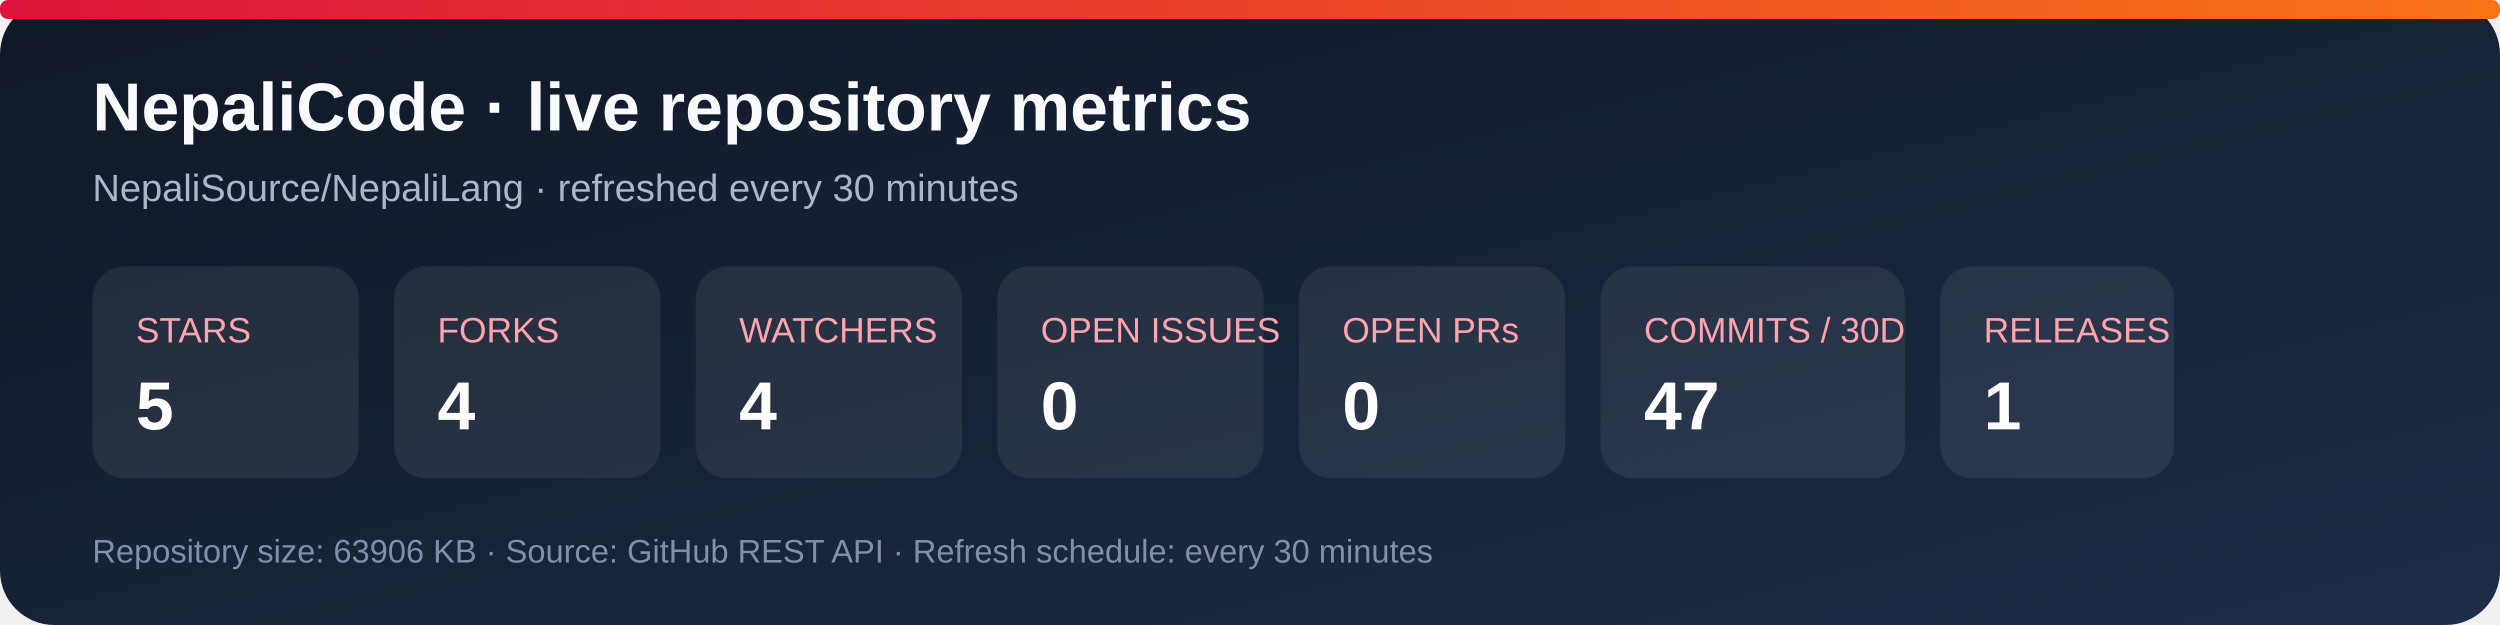
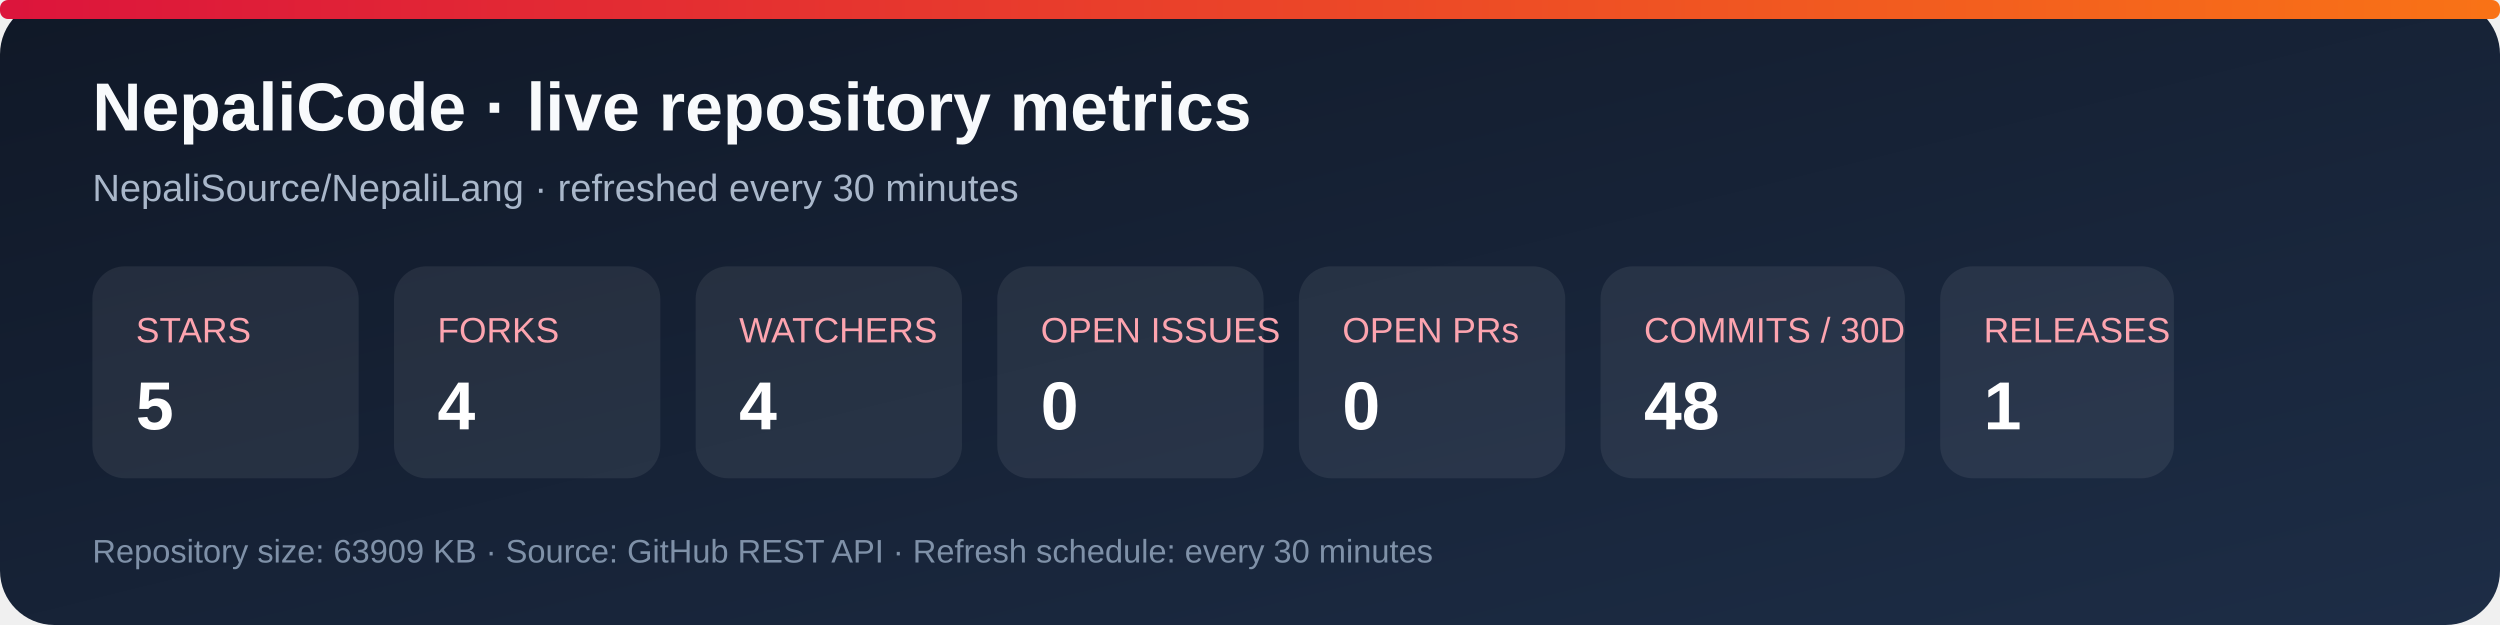
<svg xmlns="http://www.w3.org/2000/svg" width="920" height="230" viewBox="0 0 920 230" role="img" aria-labelledby="title desc">
  <defs>
    <linearGradient id="bg" x1="0" y1="0" x2="1" y2="1">
      <stop stop-color="#101827" />
      <stop offset="1" stop-color="#1d2d46" />
    </linearGradient>
    <linearGradient id="accent" x1="0" y1="0" x2="1" y2="0">
      <stop stop-color="#dc143c" />
      <stop offset="1" stop-color="#f97316" />
    </linearGradient>
  </defs>
  <rect width="920" height="230" rx="20" fill="url(#bg)" />
  <rect x="0" y="0" width="920" height="7" rx="3" fill="url(#accent)" />
  <text x="34" y="48" fill="#f8fafc" font-family="Arial, sans-serif" font-size="25" font-weight="700">NepaliCode · live repository metrics</text>
  <text x="34" y="74" fill="#a9b7ca" font-family="Arial, sans-serif" font-size="14">NepaliSource/NepaliLang · refreshed every 30 minutes</text>
  <g font-family="Arial, sans-serif">
    <rect x="34" y="98" width="98" height="78" rx="12" fill="#ffffff12" />
    <text x="50" y="126" fill="#fda4af" font-size="13">STARS</text>
    <text x="50" y="158" fill="#fff" font-size="25" font-weight="700">5</text>
    <rect x="145" y="98" width="98" height="78" rx="12" fill="#ffffff12" />
    <text x="161" y="126" fill="#fda4af" font-size="13">FORKS</text>
    <text x="161" y="158" fill="#fff" font-size="25" font-weight="700">4</text>
    <rect x="256" y="98" width="98" height="78" rx="12" fill="#ffffff12" />
    <text x="272" y="126" fill="#fda4af" font-size="13">WATCHERS</text>
    <text x="272" y="158" fill="#fff" font-size="25" font-weight="700">4</text>
    <rect x="367" y="98" width="98" height="78" rx="12" fill="#ffffff12" />
    <text x="383" y="126" fill="#fda4af" font-size="13">OPEN ISSUES</text>
    <text x="383" y="158" fill="#fff" font-size="25" font-weight="700">0</text>
    <rect x="478" y="98" width="98" height="78" rx="12" fill="#ffffff12" />
    <text x="494" y="126" fill="#fda4af" font-size="13">OPEN PRs</text>
    <text x="494" y="158" fill="#fff" font-size="25" font-weight="700">0</text>
    <rect x="589" y="98" width="112" height="78" rx="12" fill="#ffffff12" />
    <text x="605" y="126" fill="#fda4af" font-size="13">COMMITS / 30D</text>
-     <text x="605" y="158" fill="#fff" font-size="25" font-weight="700">47</text>
+     <text x="605" y="158" fill="#fff" font-size="25" font-weight="700">48</text>
    <rect x="714" y="98" width="86" height="78" rx="12" fill="#ffffff12" />
    <text x="730" y="126" fill="#fda4af" font-size="13">RELEASES</text>
    <text x="730" y="158" fill="#fff" font-size="25" font-weight="700">1</text>
  </g>
-   <text x="34" y="207" fill="#7f91a8" font-family="Arial, sans-serif" font-size="12">Repository size: 63906 KB · Source: GitHub REST API · Refresh schedule: every 30 minutes</text>
+   <text x="34" y="207" fill="#7f91a8" font-family="Arial, sans-serif" font-size="12">Repository size: 63909 KB · Source: GitHub REST API · Refresh schedule: every 30 minutes</text>
</svg>
